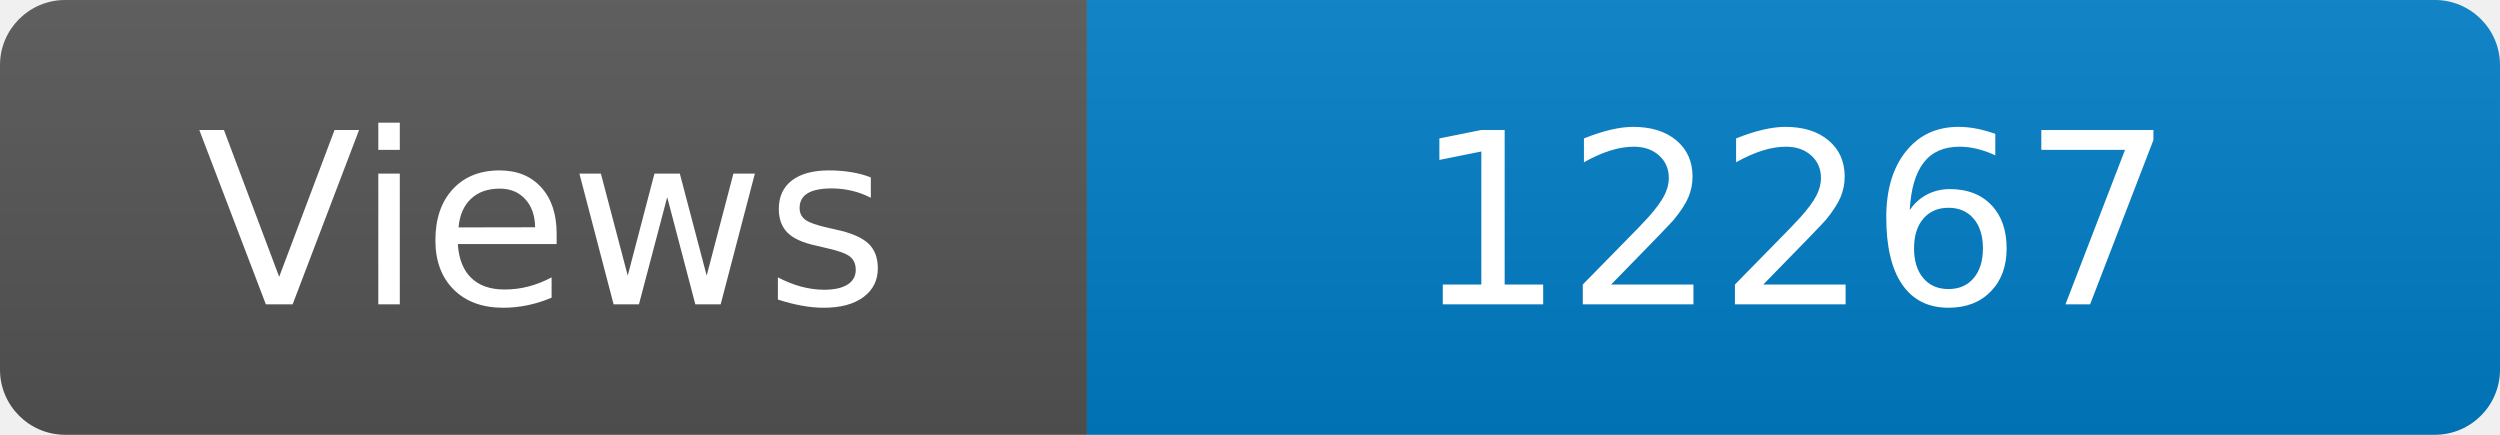
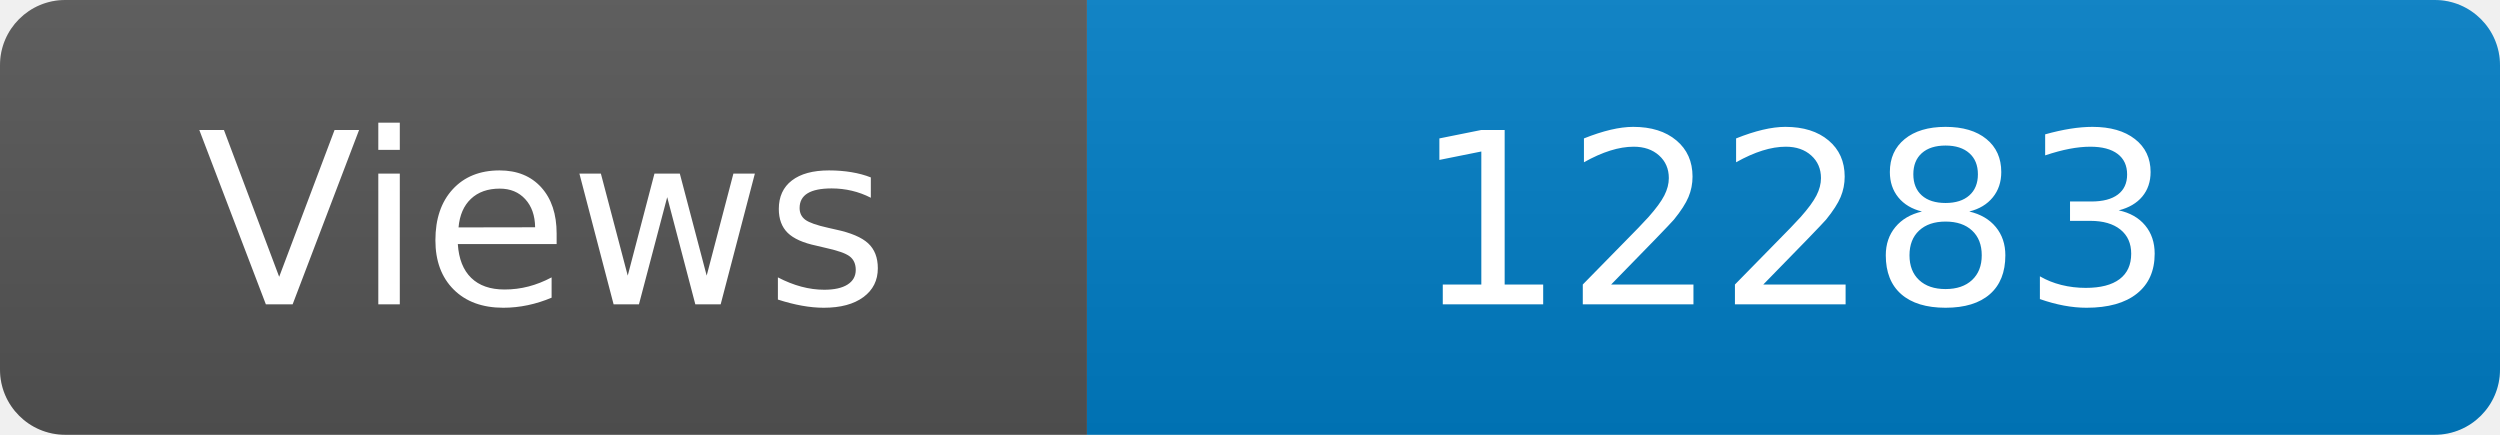
<svg xmlns="http://www.w3.org/2000/svg" width="115" height="20" role="img" aria-label="Maintained?: yes">
  <linearGradient id="s" x2="0" y2="100%">
    <stop offset="0" stop-color="#bbb" stop-opacity=".1" />
    <stop offset="1" stop-opacity=".1" />
  </linearGradient>
  <clipPath id="r">
    <rect width="115" height="20" rx="3" fill="#fff" />
  </clipPath>
  <g clip-path="url(#r)">
    <rect width="50" height="20" fill="#555" />
    <rect x="50" width="160" height="20" fill="#007ec6" />
    <rect width="115" height="20" fill="url(#s)" />
  </g>
  <g fill="#fff" text-anchor="middle" font-family="Verdana,Geneva,DejaVu Sans,sans-serif" font-size="110">
    <text x="250" y="140" transform="scale(.1)" fill="#fff">Views</text>
-     <text x="825" y="140" transform="scale(.1)" fill="#fff">12267</text>
+     <text x="825" y="140" transform="scale(.1)" fill="#fff">12283</text>
  </g>
</svg>
